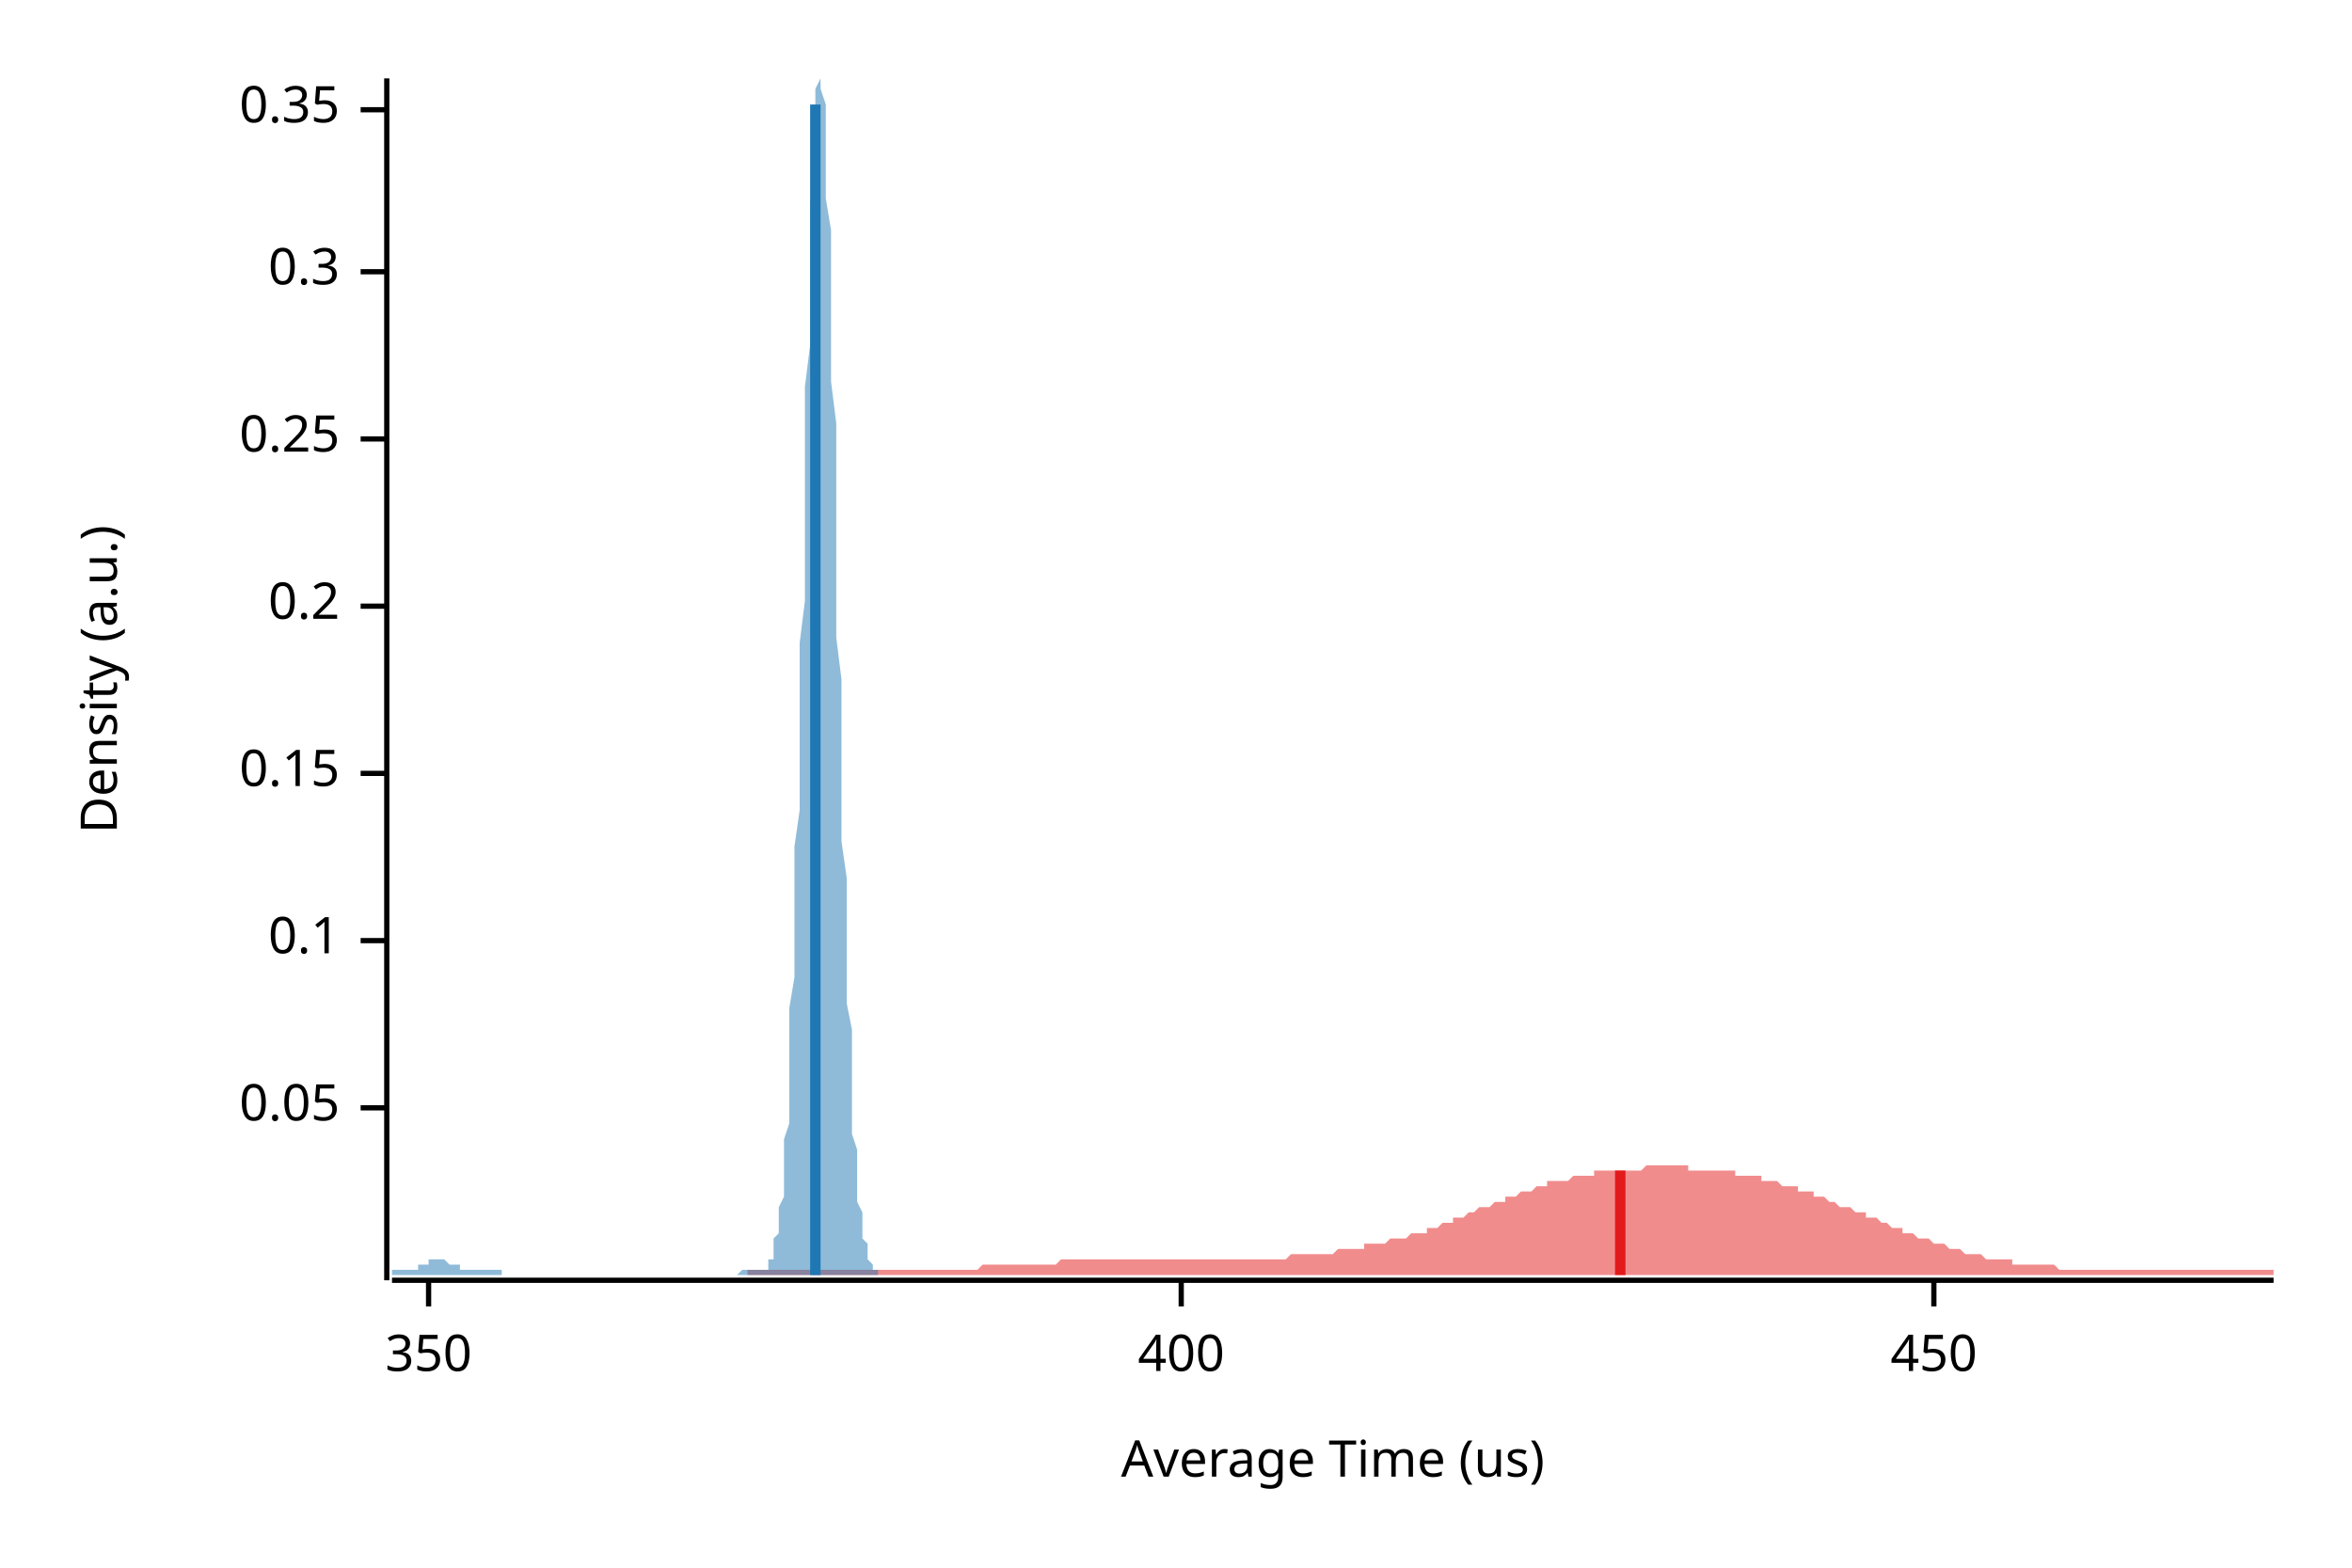
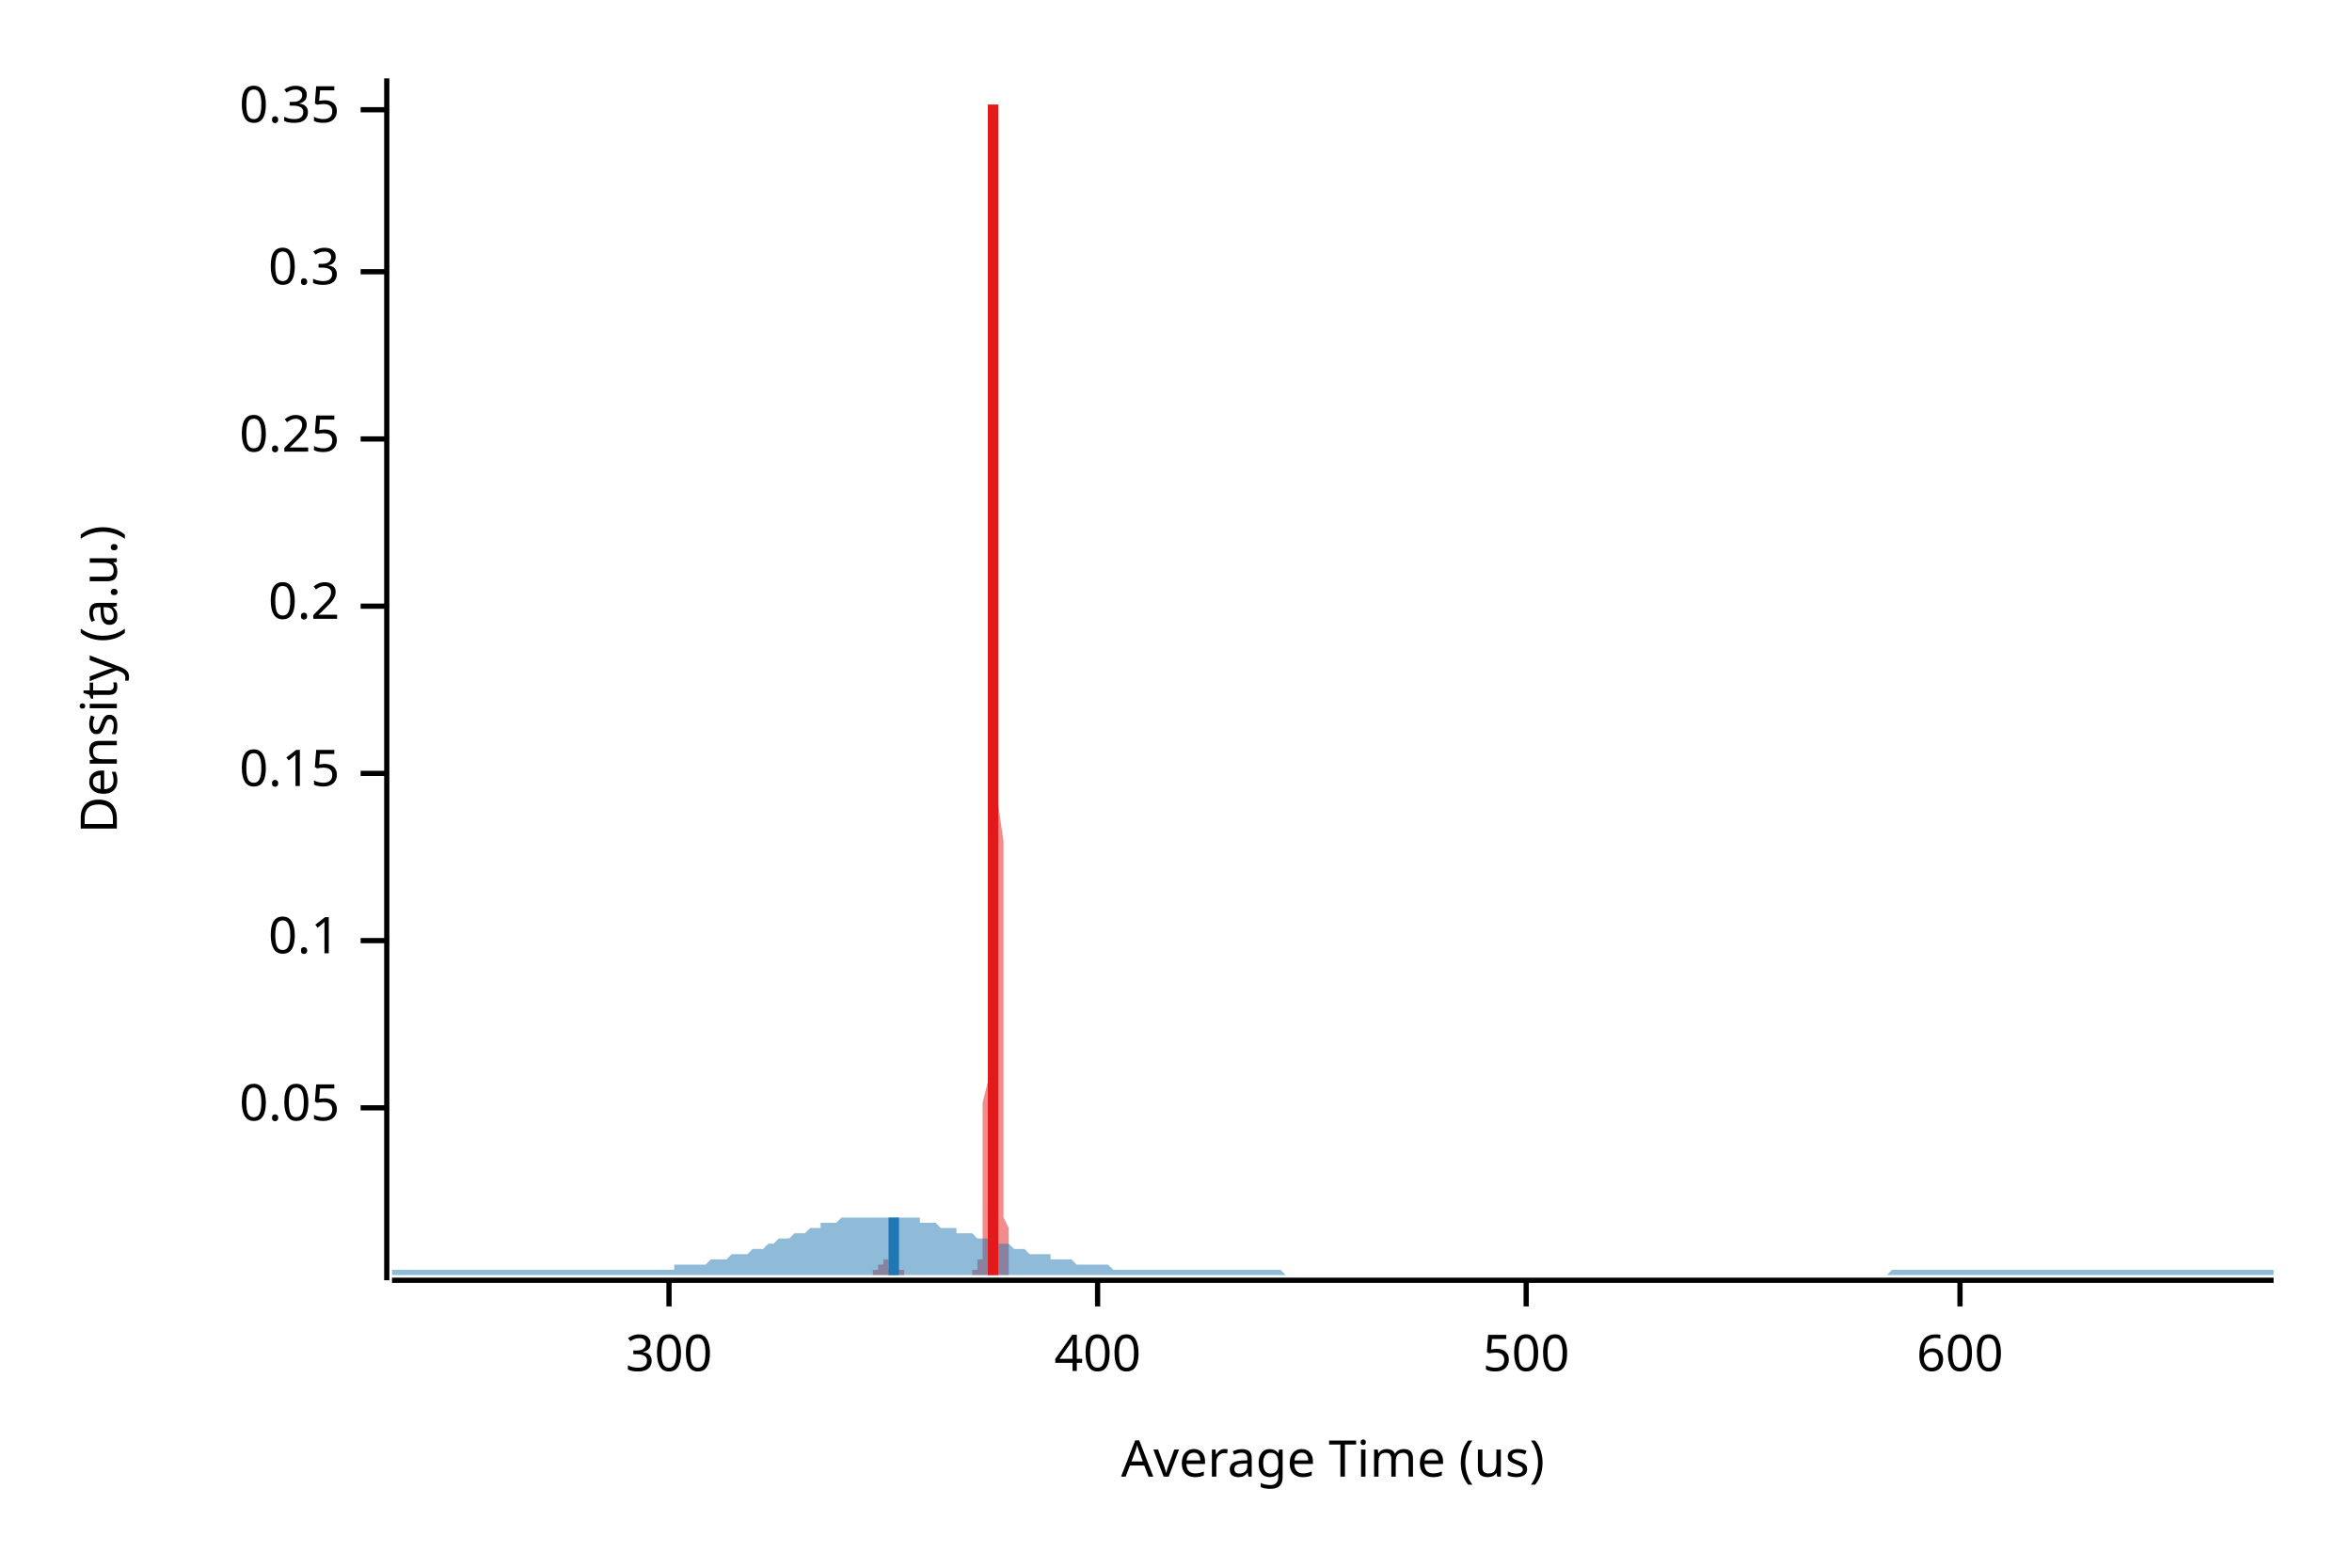
<svg xmlns="http://www.w3.org/2000/svg" width="450" height="300" viewBox="0 0 450 300">
  <text x="15" y="130" dy="0.76em" text-anchor="middle" font-family="sans-serif" font-size="9.677" opacity="1" fill="#000000" transform="rotate(270, 15, 130)">
Density (a.u.)
</text>
  <text x="255" y="285" dy="-0.5ex" text-anchor="middle" font-family="sans-serif" font-size="9.677" opacity="1" fill="#000000">
Average Time (us)
</text>
  <polyline fill="none" opacity="1" stroke="#000000" stroke-width="1" points="74,15 74,245 " />
  <text x="65" y="212" dy="0.5ex" text-anchor="end" font-family="sans-serif" font-size="9.677" opacity="1" fill="#000000">
0.05
</text>
  <polyline fill="none" opacity="1" stroke="#000000" stroke-width="1" points="69,212 74,212 " />
  <text x="65" y="180" dy="0.5ex" text-anchor="end" font-family="sans-serif" font-size="9.677" opacity="1" fill="#000000">
0.1
</text>
  <polyline fill="none" opacity="1" stroke="#000000" stroke-width="1" points="69,180 74,180 " />
  <text x="65" y="148" dy="0.5ex" text-anchor="end" font-family="sans-serif" font-size="9.677" opacity="1" fill="#000000">
0.15
</text>
  <polyline fill="none" opacity="1" stroke="#000000" stroke-width="1" points="69,148 74,148 " />
  <text x="65" y="116" dy="0.5ex" text-anchor="end" font-family="sans-serif" font-size="9.677" opacity="1" fill="#000000">
0.2
</text>
  <polyline fill="none" opacity="1" stroke="#000000" stroke-width="1" points="69,116 74,116 " />
  <text x="65" y="84" dy="0.5ex" text-anchor="end" font-family="sans-serif" font-size="9.677" opacity="1" fill="#000000">
0.25
</text>
  <polyline fill="none" opacity="1" stroke="#000000" stroke-width="1" points="69,84 74,84 " />
  <text x="65" y="52" dy="0.5ex" text-anchor="end" font-family="sans-serif" font-size="9.677" opacity="1" fill="#000000">
0.3
</text>
  <polyline fill="none" opacity="1" stroke="#000000" stroke-width="1" points="69,52 74,52 " />
  <text x="65" y="21" dy="0.5ex" text-anchor="end" font-family="sans-serif" font-size="9.677" opacity="1" fill="#000000">
0.35
</text>
  <polyline fill="none" opacity="1" stroke="#000000" stroke-width="1" points="69,21 74,21 " />
  <polyline fill="none" opacity="1" stroke="#000000" stroke-width="1" points="75,245 435,245 " />
-   <text x="82" y="255" dy="0.76em" text-anchor="middle" font-family="sans-serif" font-size="9.677" opacity="1" fill="#000000">
- 350
+   <text x="128" y="255" dy="0.76em" text-anchor="middle" font-family="sans-serif" font-size="9.677" opacity="1" fill="#000000">
+ 300
</text>
-   <polyline fill="none" opacity="1" stroke="#000000" stroke-width="1" points="82,245 82,250 " />
-   <text x="226" y="255" dy="0.76em" text-anchor="middle" font-family="sans-serif" font-size="9.677" opacity="1" fill="#000000">
+   <polyline fill="none" opacity="1" stroke="#000000" stroke-width="1" points="128,245 128,250 " />
+   <text x="210" y="255" dy="0.76em" text-anchor="middle" font-family="sans-serif" font-size="9.677" opacity="1" fill="#000000">
400
</text>
-   <polyline fill="none" opacity="1" stroke="#000000" stroke-width="1" points="226,245 226,250 " />
-   <text x="370" y="255" dy="0.76em" text-anchor="middle" font-family="sans-serif" font-size="9.677" opacity="1" fill="#000000">
- 450
+   <polyline fill="none" opacity="1" stroke="#000000" stroke-width="1" points="210,245 210,250 " />
+   <text x="292" y="255" dy="0.76em" text-anchor="middle" font-family="sans-serif" font-size="9.677" opacity="1" fill="#000000">
+ 500
</text>
-   <polyline fill="none" opacity="1" stroke="#000000" stroke-width="1" points="370,245 370,250 " />
-   <polygon opacity="0.5" fill="#E31A1C" points="143,243 143,243 144,243 144,243 145,243 146,243 146,243 147,243 147,243 148,243 149,243 149,243 150,243 150,243 151,243 151,243 152,243 153,243 153,243 154,243 154,243 155,243 156,243 156,243 157,243 157,243 158,243 158,243 159,243 160,243 160,243 161,243 161,243 162,243 163,243 163,243 164,243 164,243 165,243 165,243 166,243 167,243 167,243 168,243 168,243 169,243 170,243 170,243 171,243 171,243 172,243 173,243 173,243 174,243 174,243 175,243 175,243 176,243 177,243 177,243 178,243 178,243 179,243 180,243 180,243 181,243 181,243 182,243 182,243 183,243 184,243 184,243 185,243 185,243 186,243 187,243 187,243 188,242 188,242 189,242 189,242 190,242 191,242 191,242 192,242 192,242 193,242 194,242 194,242 195,242 195,242 196,242 196,242 197,242 198,242 198,242 199,242 199,242 200,242 201,242 201,242 202,242 202,242 203,241 204,241 204,241 205,241 205,241 206,241 206,241 207,241 208,241 208,241 209,241 209,241 210,241 211,241 211,241 212,241 212,241 213,241 213,241 214,241 215,241 215,241 216,241 216,241 217,241 218,241 218,241 219,241 219,241 220,241 220,241 221,241 222,241 222,241 223,241 223,241 224,241 225,241 225,241 226,241 226,241 227,241 227,241 228,241 229,241 229,241 230,241 230,241 231,241 232,241 232,241 233,241 233,241 234,241 234,241 235,241 236,241 236,241 237,241 237,241 238,241 239,241 239,241 240,241 240,241 241,241 242,241 242,241 243,241 243,241 244,241 244,241 245,241 246,241 246,241 247,240 247,240 248,240 249,240 249,240 250,240 250,240 251,240 251,240 252,240 253,240 253,240 254,240 254,240 255,240 256,239 256,239 257,239 257,239 258,239 258,239 259,239 260,239 260,239 261,239 261,238 262,238 263,238 263,238 264,238 264,238 265,238 265,238 266,237 267,237 267,237 268,237 268,237 269,237 270,236 270,236 271,236 271,236 272,236 273,236 273,235 274,235 274,235 275,235 275,235 276,234 277,234 277,234 278,234 278,233 279,233 280,233 280,233 281,232 281,232 282,232 282,232 283,231 284,231 284,231 285,231 285,231 286,230 287,230 287,230 288,230 288,229 289,229 289,229 290,229 291,228 291,228 292,228 292,228 293,228 294,227 294,227 295,227 295,227 296,227 296,226 297,226 298,226 298,226 299,226 299,226 300,226 301,225 301,225 302,225 302,225 303,225 304,225 304,225 305,225 305,224 306,224 306,224 307,224 308,224 308,224 309,224 309,224 310,224 311,224 311,224 312,224 312,224 313,224 313,224 314,224 315,223 315,223 316,223 316,223 317,223 318,223 318,223 319,223 319,223 320,223 320,223 321,223 322,223 322,223 323,223 323,224 324,224 325,224 325,224 326,224 326,224 327,224 327,224 328,224 329,224 329,224 330,224 330,224 331,224 332,224 332,225 333,225 333,225 334,225 334,225 335,225 336,225 336,225 337,225 337,226 338,226 339,226 339,226 340,226 340,226 341,227 342,227 342,227 343,227 343,227 344,227 344,228 345,228 346,228 346,228 347,228 347,229 348,229 349,229 349,229 350,230 350,230 351,230 351,230 352,231 353,231 353,231 354,231 354,231 355,232 356,232 356,232 357,232 357,233 358,233 358,233 359,233 360,234 360,234 361,234 361,234 362,235 363,235 363,235 364,235 364,236 365,236 365,236 366,236 367,237 367,237 368,237 368,237 369,237 370,238 370,238 371,238 371,238 372,238 373,239 373,239 374,239 374,239 375,239 375,239 376,240 377,240 377,240 378,240 378,240 379,240 380,241 380,241 381,241 381,241 382,241 382,241 383,241 384,241 384,241 385,241 385,242 386,242 387,242 387,242 388,242 388,242 389,242 389,242 390,242 391,242 391,242 392,242 392,242 393,242 394,243 394,243 395,243 395,243 396,243 396,243 397,243 398,243 398,243 399,243 399,243 400,243 401,243 401,243 402,243 402,243 403,243 404,243 404,243 405,243 405,243 406,243 406,243 407,243 408,243 408,243 409,243 409,243 410,243 411,243 411,243 412,243 412,243 413,243 413,243 414,243 415,243 415,243 416,243 416,243 417,243 418,243 418,243 419,243 419,243 420,243 420,243 421,243 422,243 422,243 423,243 423,243 424,243 425,243 425,243 426,243 426,243 427,243 427,243 428,243 429,243 429,243 430,243 430,243 431,243 432,243 432,243 433,243 433,243 434,243 435,243 435,244 143,244 " />
-   <polygon opacity="0.5" fill="#1F78B4" points="75,243 75,243 75,243 75,243 75,243 75,243 76,243 76,243 76,243 76,243 76,243 77,243 77,243 77,243 77,243 77,243 78,243 78,243 78,243 78,243 78,243 78,243 79,243 79,243 79,243 79,243 79,243 80,243 80,242 80,242 80,242 80,242 81,242 81,242 81,242 81,242 81,242 81,242 82,242 82,242 82,241 82,241 82,241 83,241 83,241 83,241 83,241 83,241 84,241 84,241 84,241 84,241 84,241 84,241 85,241 85,241 85,241 85,241 85,241 86,242 86,242 86,242 86,242 86,242 87,242 87,242 87,242 87,242 87,242 87,242 88,242 88,242 88,243 88,243 88,243 89,243 89,243 89,243 89,243 89,243 90,243 90,243 90,243 90,243 90,243 90,243 91,243 91,243 91,243 91,243 91,243 92,243 92,243 92,243 92,243 92,243 93,243 93,243 93,243 93,243 93,243 93,243 94,243 94,243 94,243 94,243 94,243 95,243 95,243 95,243 95,243 95,243 96,243 96,243 96,243 96,244 96,244 96,244 97,244 97,244 97,244 97,244 97,244 98,244 98,244 98,244 98,244 98,244 99,244 99,244 99,244 99,244 99,244 99,244 100,244 100,244 100,244 100,244 100,244 101,244 101,244 101,244 101,244 101,244 102,244 102,244 102,244 102,244 102,244 102,244 103,244 103,244 103,244 103,244 103,244 104,244 104,244 104,244 104,244 104,244 105,244 105,244 105,244 105,244 105,244 105,244 106,244 106,244 106,244 106,244 106,244 107,244 107,244 107,244 107,244 107,244 108,244 108,244 108,244 108,244 108,244 108,244 109,244 109,244 109,244 109,244 109,244 110,244 110,244 110,244 110,244 110,244 111,244 111,244 111,244 111,244 111,244 111,244 112,244 112,244 112,244 112,244 112,244 113,244 113,244 113,244 113,244 113,244 114,244 114,244 114,244 114,244 114,244 114,244 115,244 115,244 115,244 115,244 115,244 116,244 116,244 116,244 116,244 116,244 117,244 117,244 117,244 117,244 117,244 117,244 118,244 118,244 118,244 118,244 118,244 119,244 119,244 119,244 119,244 119,244 120,244 120,244 120,244 120,244 120,244 120,244 121,244 121,244 121,244 121,244 121,244 122,244 122,244 122,244 122,244 122,244 123,244 123,244 123,244 123,244 123,244 124,244 124,244 124,244 124,244 124,244 124,244 125,244 125,244 125,244 125,244 125,244 126,244 126,244 126,244 126,244 126,244 127,244 127,244 127,244 127,244 127,244 127,244 128,244 128,244 128,244 128,244 128,244 129,244 129,244 129,244 129,244 129,244 130,244 130,244 130,244 130,244 130,244 130,244 131,244 131,244 131,244 131,244 131,244 132,244 132,244 132,244 132,244 132,244 133,244 133,244 133,244 133,244 133,244 133,244 134,244 134,244 134,244 134,244 134,244 135,244 135,244 135,244 135,244 135,244 136,244 136,244 136,244 136,244 136,244 136,244 137,244 137,244 137,244 137,244 137,244 138,244 138,244 138,244 138,244 138,244 139,244 139,244 139,244 139,244 139,244 139,244 140,244 140,244 140,244 140,244 140,244 141,244 141,244 141,244 141,244 141,244 142,243 142,243 142,243 142,243 142,243 142,243 143,243 143,243 143,243 143,243 143,243 144,243 144,243 144,243 144,243 144,243 145,243 145,243 145,243 145,243 145,243 145,243 146,243 146,243 146,243 146,243 146,243 147,243 147,242 147,242 147,242 147,241 148,241 148,240 148,240 148,239 148,238 148,237 149,236 149,235 149,234 149,232 149,231 150,229 150,226 150,224 150,221 150,218 151,215 151,211 151,207 151,203 151,198 151,193 152,187 152,182 152,175 152,169 152,162 153,155 153,147 153,140 153,132 153,123 154,115 154,107 154,99 154,90 154,82 154,74 155,66 155,59 155,52 155,45 155,39 156,33 156,28 156,24 156,20 156,17 157,15 157,15 157,15 157,15 157,15 157,17 158,20 158,23 158,28 158,33 158,38 159,44 159,51 159,58 159,65 159,73 160,81 160,89 160,97 160,106 160,114 160,122 161,130 161,138 161,146 161,154 161,161 162,168 162,174 162,180 162,186 162,192 163,197 163,202 163,206 163,210 163,214 163,217 164,220 164,223 164,226 164,228 164,230 165,232 165,233 165,235 165,236 165,237 166,238 166,239 166,240 166,240 166,241 166,241 167,242 167,242 167,242 167,242 167,243 168,243 168,243 168,243 168,243 168,244 75,244 " />
-   <polyline fill="none" opacity="1" stroke="#E31A1C" stroke-width="2" points="310,244 310,224 " />
-   <polyline fill="none" opacity="1" stroke="#1F78B4" stroke-width="2" points="156,244 156,20 " />
+   <polyline fill="none" opacity="1" stroke="#000000" stroke-width="1" points="292,245 292,250 " />
+   <text x="375" y="255" dy="0.76em" text-anchor="middle" font-family="sans-serif" font-size="9.677" opacity="1" fill="#000000">
+ 600
+ </text>
+   <polyline fill="none" opacity="1" stroke="#000000" stroke-width="1" points="375,245 375,250 " />
+   <polygon opacity="0.5" fill="#E31A1C" points="167,243 167,243 167,243 167,243 167,243 167,243 167,243 167,243 167,243 167,243 167,243 167,243 167,243 167,243 167,243 167,243 167,243 168,243 168,243 168,243 168,243 168,243 168,243 168,243 168,243 168,243 168,243 168,243 168,242 168,242 168,242 168,242 168,242 168,242 168,242 168,242 169,242 169,242 169,242 169,242 169,241 169,241 169,241 169,241 169,241 169,241 169,241 169,241 169,241 169,241 169,241 169,241 169,241 169,241 170,241 170,241 170,241 170,241 170,241 170,242 170,242 170,242 170,242 170,242 170,242 170,242 170,242 170,242 170,242 170,242 170,242 170,242 170,243 171,243 171,243 171,243 171,243 171,243 171,243 171,243 171,243 171,243 171,243 171,243 171,243 171,243 171,243 171,243 171,243 171,243 171,243 171,243 172,243 172,243 172,243 172,243 172,243 172,243 172,243 172,243 172,243 172,243 172,243 172,243 172,243 172,243 172,243 172,243 172,243 172,243 173,243 173,243 173,243 173,243 173,243 173,244 173,244 173,244 173,244 173,244 173,244 173,244 173,244 173,244 173,244 173,244 173,244 173,244 173,244 174,244 174,244 174,244 174,244 174,244 174,244 174,244 174,244 174,244 174,244 174,244 174,244 174,244 174,244 174,244 174,244 174,244 174,244 175,244 175,244 175,244 175,244 175,244 175,244 175,244 175,244 175,244 175,244 175,244 175,244 175,244 175,244 175,244 175,244 175,244 175,244 175,244 176,244 176,244 176,244 176,244 176,244 176,244 176,244 176,244 176,244 176,244 176,244 176,244 176,244 176,244 176,244 176,244 176,244 176,244 177,244 177,244 177,244 177,244 177,244 177,244 177,244 177,244 177,244 177,244 177,244 177,244 177,244 177,244 177,244 177,244 177,244 177,244 177,244 178,244 178,244 178,244 178,244 178,244 178,244 178,244 178,244 178,244 178,244 178,244 178,244 178,244 178,244 178,244 178,244 178,244 178,244 178,244 179,244 179,244 179,244 179,244 179,244 179,244 179,244 179,244 179,244 179,244 179,244 179,244 179,244 179,244 179,244 179,244 179,244 179,244 180,244 180,244 180,244 180,244 180,244 180,244 180,244 180,244 180,244 180,244 180,244 180,244 180,244 180,244 180,244 180,244 180,244 180,244 180,244 181,244 181,244 181,244 181,244 181,244 181,244 181,244 181,244 181,244 181,244 181,244 181,244 181,244 181,244 181,244 181,244 181,244 181,244 182,244 182,244 182,244 182,244 182,244 182,244 182,244 182,244 182,244 182,244 182,244 182,244 182,244 182,244 182,244 182,244 182,244 182,244 182,244 183,244 183,244 183,244 183,244 183,244 183,244 183,244 183,244 183,244 183,244 183,244 183,244 183,244 183,244 183,244 183,244 183,244 183,244 184,244 184,244 184,244 184,244 184,244 184,244 184,244 184,244 184,244 184,244 184,244 184,244 184,244 184,244 184,244 184,244 184,244 184,244 184,244 185,244 185,244 185,244 185,244 185,244 185,244 185,244 185,244 185,244 185,244 185,244 185,244 185,244 185,244 185,244 185,244 185,244 185,244 185,244 186,244 186,244 186,244 186,244 186,244 186,243 186,243 186,243 186,243 186,243 186,243 186,243 186,243 186,243 186,243 186,243 186,243 186,243 187,243 187,243 187,243 187,243 187,243 187,243 187,243 187,243 187,243 187,243 187,243 187,243 187,243 187,243 187,243 187,242 187,242 187,242 187,241 188,241 188,240 188,240 188,239 188,238 188,237 188,236 188,235 188,234 188,232 188,231 188,229 188,226 188,224 188,221 188,218 188,215 188,211 189,207 189,203 189,198 189,193 189,187 189,182 189,175 189,169 189,162 189,155 189,147 189,140 189,132 189,123 189,115 189,107 189,99 189,90 189,82 190,74 190,66 190,59 190,52 190,45 190,39 190,33 190,28 190,24 190,20 190,17 190,15 190,15 190,15 190,15 190,15 190,17 190,20 191,23 191,28 191,33 191,38 191,44 191,51 191,58 191,65 191,73 191,81 191,89 191,97 191,106 191,114 191,122 191,130 191,138 191,146 191,154 192,161 192,168 192,174 192,180 192,186 192,192 192,197 192,202 192,206 192,210 192,214 192,217 192,220 192,223 192,226 192,228 192,230 192,232 192,233 193,235 193,236 193,237 193,238 193,239 193,240 193,240 193,241 193,241 193,242 193,242 193,242 193,242 193,243 193,243 193,243 193,243 193,243 193,244 167,244 " />
+   <polygon opacity="0.5" fill="#1F78B4" points="75,243 75,243 76,243 77,243 77,243 78,243 79,243 80,243 80,243 81,243 82,243 82,243 83,243 84,243 85,243 85,243 86,243 87,243 87,243 88,243 89,243 90,243 90,243 91,243 92,243 93,243 93,243 94,243 95,243 95,243 96,243 97,243 98,243 98,243 99,243 100,243 100,243 101,243 102,243 103,243 103,243 104,243 105,243 106,243 106,243 107,243 108,243 108,243 109,243 110,243 111,243 111,243 112,243 113,243 113,243 114,243 115,243 116,243 116,243 117,243 118,243 119,243 119,243 120,243 121,243 121,243 122,243 123,243 124,243 124,243 125,243 126,243 126,243 127,243 128,243 129,243 129,242 130,242 131,242 131,242 132,242 133,242 134,242 134,242 135,242 136,241 137,241 137,241 138,241 139,241 139,241 140,240 141,240 142,240 142,240 143,240 144,239 144,239 145,239 146,239 147,238 147,238 148,238 149,237 150,237 150,237 151,237 152,236 152,236 153,236 154,236 155,235 155,235 156,235 157,235 157,234 158,234 159,234 160,234 160,234 161,233 162,233 163,233 163,233 164,233 165,233 165,233 166,233 167,233 168,233 168,233 169,233 170,233 170,233 171,233 172,233 173,233 173,233 174,233 175,233 176,233 176,234 177,234 178,234 178,234 179,234 180,235 181,235 181,235 182,235 183,235 183,236 184,236 185,236 186,236 186,236 187,237 188,237 188,237 189,237 190,238 191,238 191,238 192,238 193,238 194,239 194,239 195,239 196,239 196,239 197,240 198,240 199,240 199,240 200,240 201,240 201,241 202,241 203,241 204,241 204,241 205,241 206,242 207,242 207,242 208,242 209,242 209,242 210,242 211,242 212,242 212,242 213,243 214,243 214,243 215,243 216,243 217,243 217,243 218,243 219,243 220,243 220,243 221,243 222,243 222,243 223,243 224,243 225,243 225,243 226,243 227,243 227,243 228,243 229,243 230,243 230,243 231,243 232,243 232,243 233,243 234,243 235,243 235,243 236,243 237,243 238,243 238,243 239,243 240,243 240,243 241,243 242,243 243,243 243,243 244,243 245,243 245,243 246,244 247,244 248,244 248,244 249,244 250,244 251,244 251,244 252,244 253,244 253,244 254,244 255,244 256,244 256,244 257,244 258,244 258,244 259,244 260,244 261,244 261,244 262,244 263,244 264,244 264,244 265,244 266,244 266,244 267,244 268,244 269,244 269,244 270,244 271,244 271,244 272,244 273,244 274,244 274,244 275,244 276,244 277,244 277,244 278,244 279,244 279,244 280,244 281,244 282,244 282,244 283,244 284,244 284,244 285,244 286,244 287,244 287,244 288,244 289,244 289,244 290,244 291,244 292,244 292,244 293,244 294,244 295,244 295,244 296,244 297,244 297,244 298,244 299,244 300,244 300,244 301,244 302,244 302,244 303,244 304,244 305,244 305,244 306,244 307,244 308,244 308,244 309,244 310,244 310,244 311,244 312,244 313,244 313,244 314,244 315,244 315,244 316,244 317,244 318,244 318,244 319,244 320,244 321,244 321,244 322,244 323,244 323,244 324,244 325,244 326,244 326,244 327,244 328,244 328,244 329,244 330,244 331,244 331,244 332,244 333,244 333,244 334,244 335,244 336,244 336,244 337,244 338,244 339,244 339,244 340,244 341,244 341,244 342,244 343,244 344,244 344,244 345,244 346,244 346,244 347,244 348,244 349,244 349,244 350,244 351,244 352,244 352,244 353,244 354,244 354,244 355,244 356,244 357,244 357,244 358,244 359,244 359,244 360,244 361,244 362,243 362,243 363,243 364,243 365,243 365,243 366,243 367,243 367,243 368,243 369,243 370,243 370,243 371,243 372,243 372,243 373,243 374,243 375,243 375,243 376,243 377,243 378,243 378,243 379,243 380,243 380,243 381,243 382,243 383,243 383,243 384,243 385,243 385,243 386,243 387,243 388,243 388,243 389,243 390,243 390,243 391,243 392,243 393,243 393,243 394,243 395,243 396,243 396,243 397,243 398,243 398,243 399,243 400,243 401,243 401,243 402,243 403,243 403,243 404,243 405,243 406,243 406,243 407,243 408,243 409,243 409,243 410,243 411,243 411,243 412,243 413,243 414,243 414,243 415,243 416,243 416,243 417,243 418,243 419,243 419,243 420,243 421,243 422,243 422,243 423,243 424,243 424,243 425,243 426,243 427,243 427,243 428,243 429,243 429,243 430,243 431,243 432,243 432,243 433,243 434,243 435,243 435,244 75,244 " />
+   <polyline fill="none" opacity="1" stroke="#E31A1C" stroke-width="2" points="190,244 190,20 " />
+   <polyline fill="none" opacity="1" stroke="#1F78B4" stroke-width="2" points="171,244 171,233 " />
</svg>
